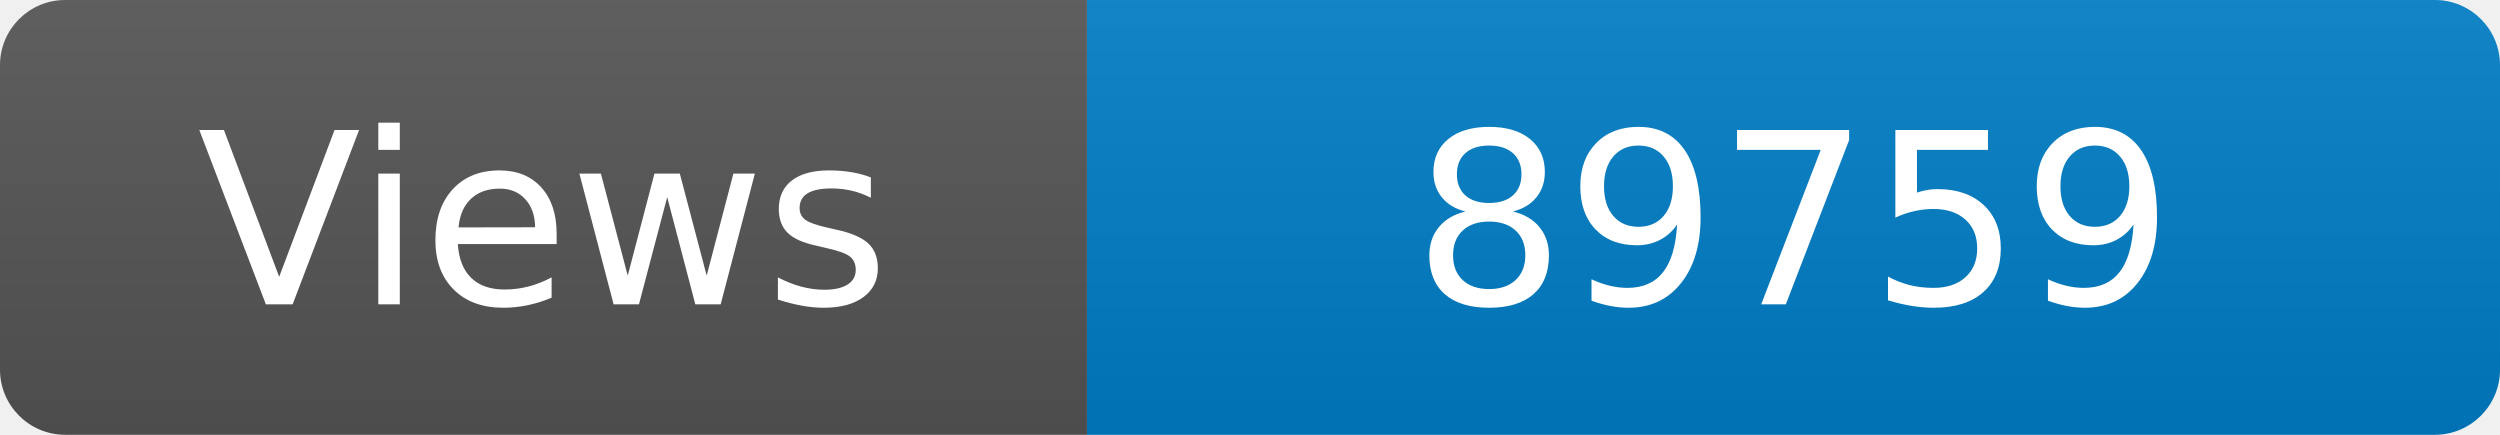
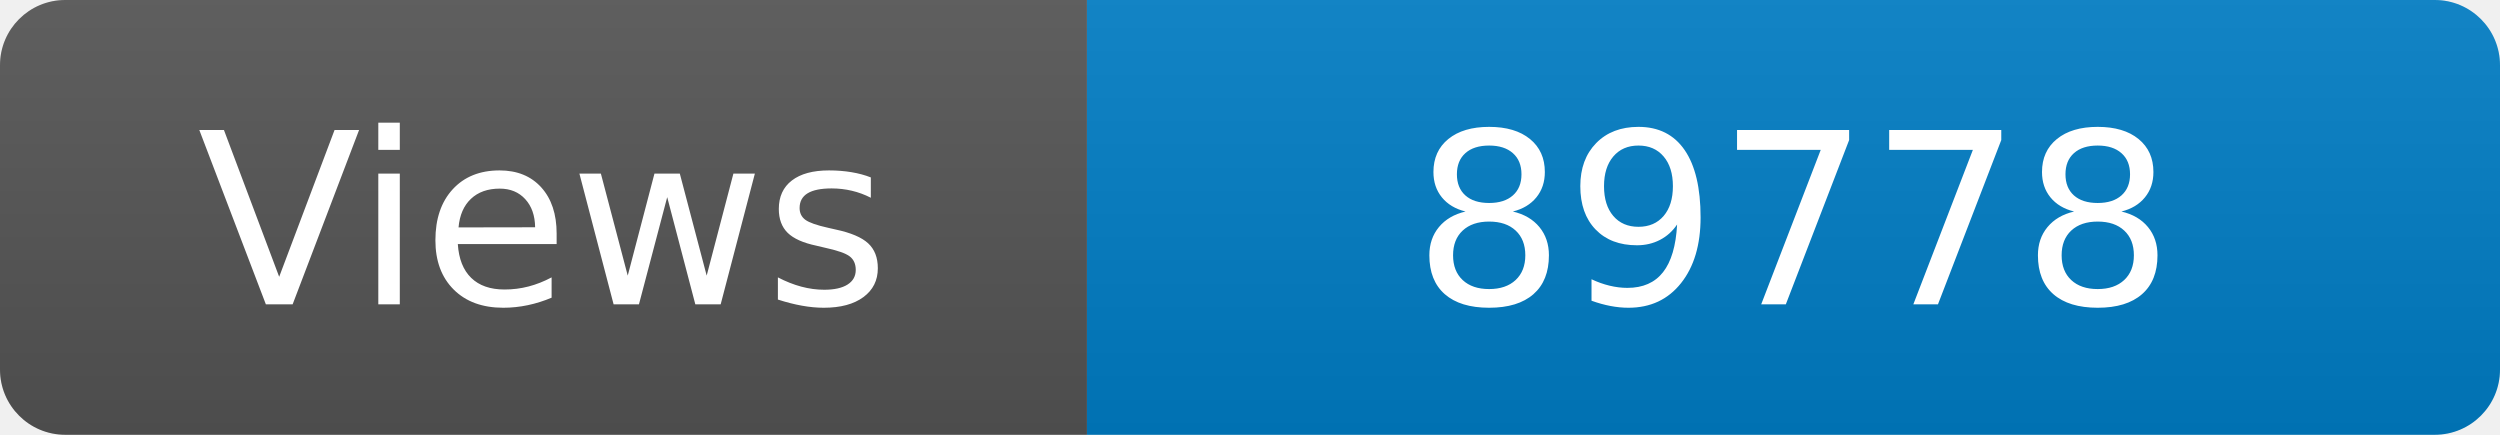
<svg xmlns="http://www.w3.org/2000/svg" width="115" height="20" role="img" aria-label="Maintained?: yes">
  <linearGradient id="s" x2="0" y2="100%">
    <stop offset="0" stop-color="#bbb" stop-opacity=".1" />
    <stop offset="1" stop-opacity=".1" />
  </linearGradient>
  <clipPath id="r">
    <rect width="115" height="20" rx="3" fill="#fff" />
  </clipPath>
  <g clip-path="url(#r)">
    <rect width="50" height="20" fill="#555" />
    <rect x="50" width="160" height="20" fill="#007ec6" />
    <rect width="115" height="20" fill="url(#s)" />
  </g>
  <g fill="#fff" text-anchor="middle" font-family="Verdana,Geneva,DejaVu Sans,sans-serif" font-size="110">
    <text x="250" y="140" transform="scale(.1)" fill="#fff">Views</text>
-     <text x="825" y="140" transform="scale(.1)" fill="#fff">89759</text>
+     <text x="825" y="140" transform="scale(.1)" fill="#fff">89778</text>
  </g>
</svg>
